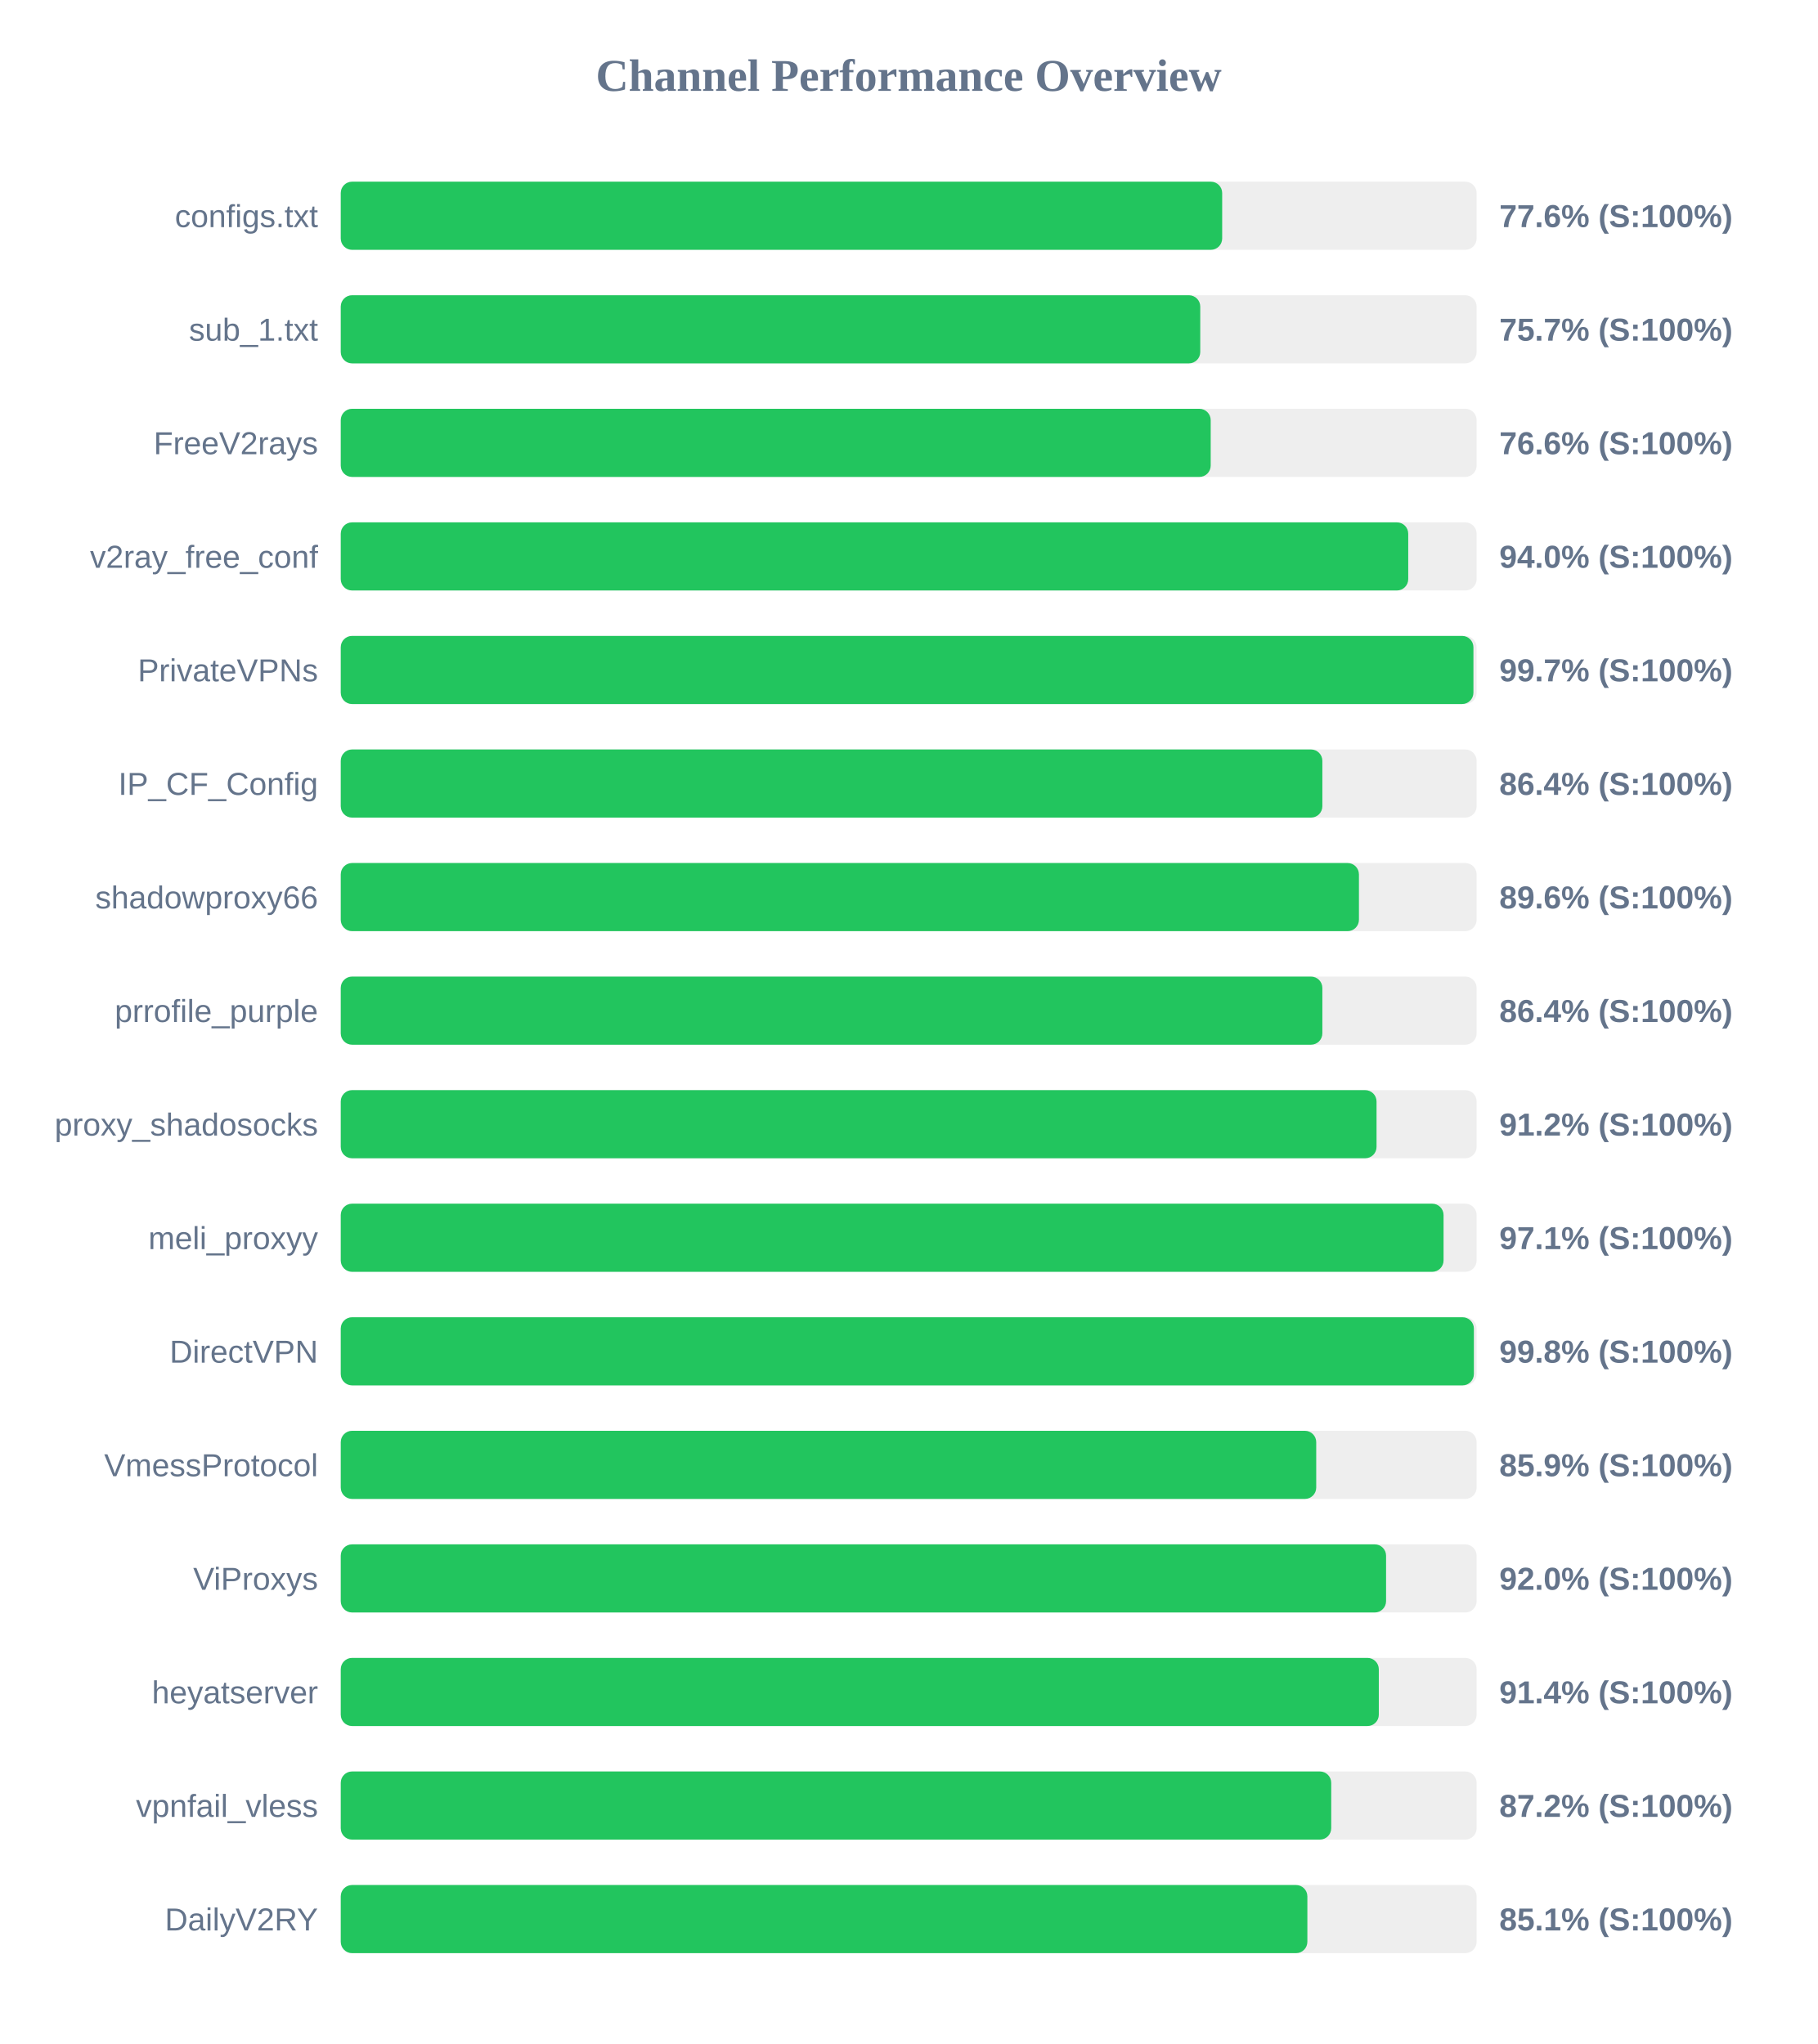
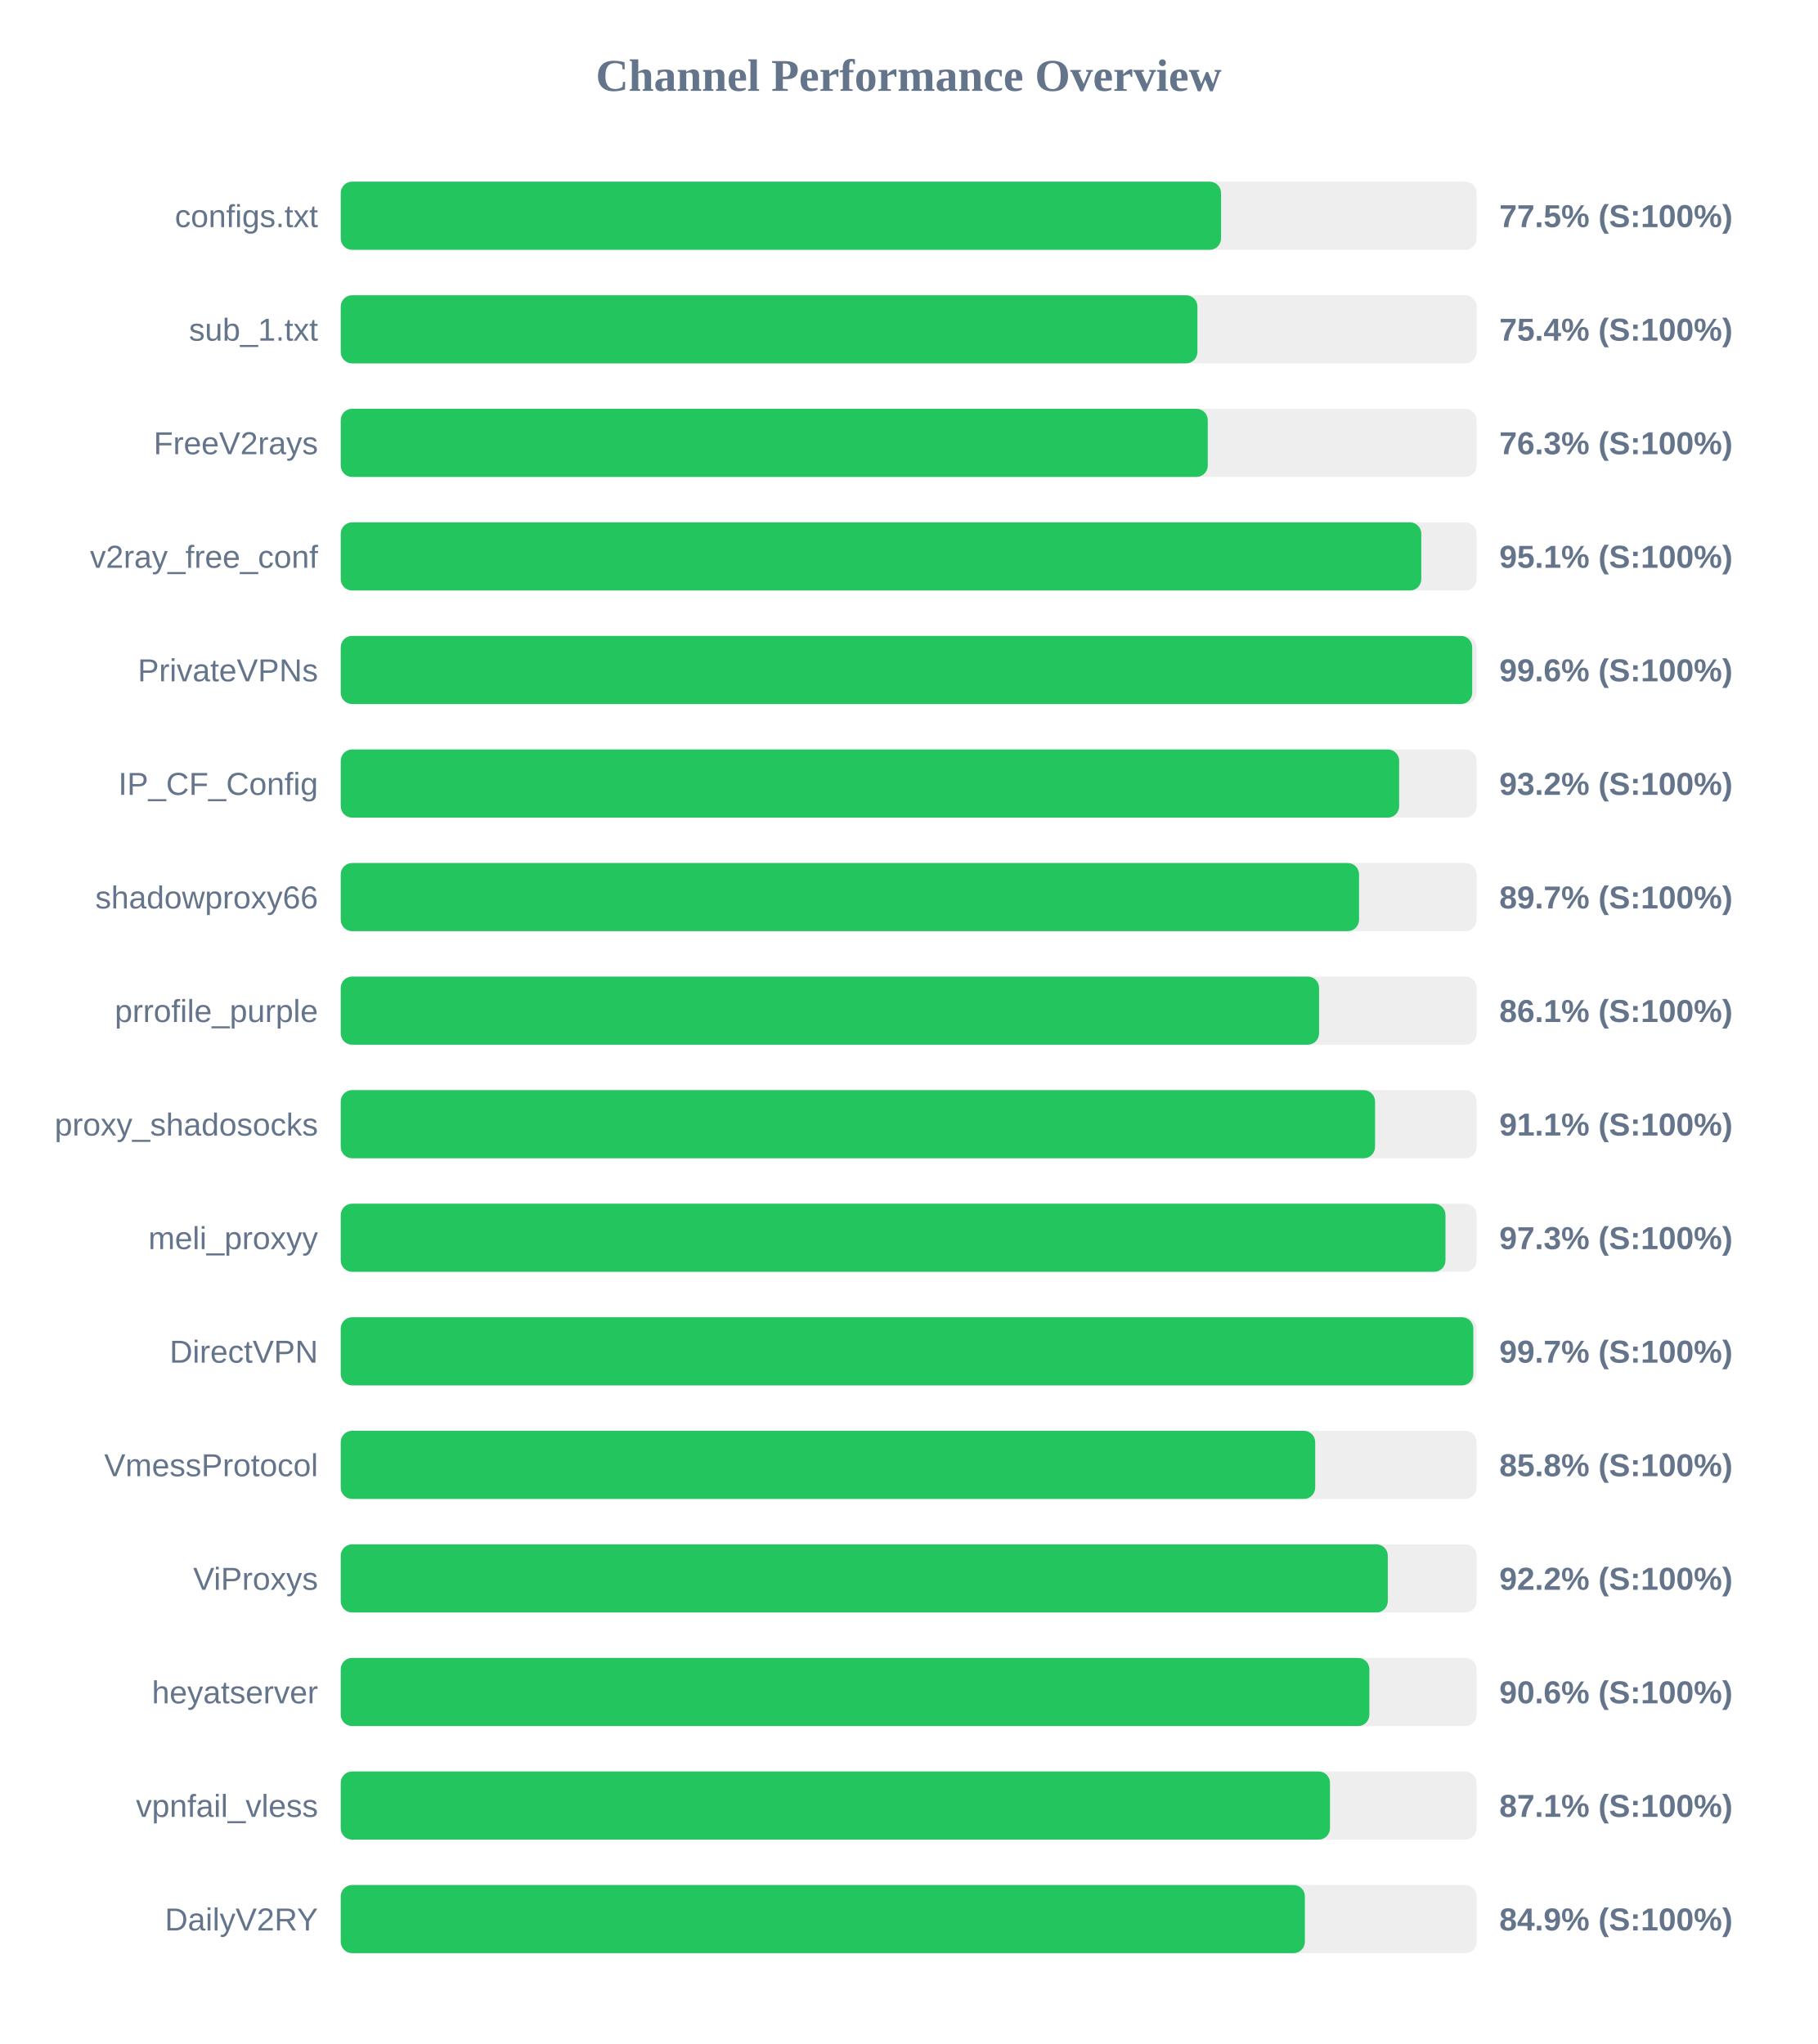
<svg xmlns="http://www.w3.org/2000/svg" width="800" height="900" version="1.1">
  <style>
        .row { font: 14px Arial; fill: #64748b; }
        .score { font: bold 14px Arial; fill: #64748b; }
    </style>
  <text x="400" y="40" text-anchor="middle" font-size="20px" font-weight="bold" fill="#64748b">Channel Performance Overview</text>
  <rect x="150" y="80" width="500" height="30" fill="#eee" rx="5" />
-   <rect x="150" y="80" width="388.0" height="30" fill="#22c55e" rx="5" />
+   <rect x="150" y="80" width="387.5" height="30" fill="#22c55e" rx="5" />
  <text x="140" y="100" text-anchor="end" class="row">configs.txt</text>
-   <text x="660" y="100" text-anchor="start" class="score">77.6% (S:100%)</text>
+   <text x="660" y="100" text-anchor="start" class="score">77.5% (S:100%)</text>
  <rect x="150" y="130" width="500" height="30" fill="#eee" rx="5" />
-   <rect x="150" y="130" width="378.35" height="30" fill="#22c55e" rx="5" />
+   <rect x="150" y="130" width="377.1" height="30" fill="#22c55e" rx="5" />
  <text x="140" y="150" text-anchor="end" class="row">sub_1.txt</text>
-   <text x="660" y="150" text-anchor="start" class="score">75.7% (S:100%)</text>
+   <text x="660" y="150" text-anchor="start" class="score">75.4% (S:100%)</text>
  <rect x="150" y="180" width="500" height="30" fill="#eee" rx="5" />
-   <rect x="150" y="180" width="382.95" height="30" fill="#22c55e" rx="5" />
+   <rect x="150" y="180" width="381.65" height="30" fill="#22c55e" rx="5" />
  <text x="140" y="200" text-anchor="end" class="row">FreeV2rays</text>
-   <text x="660" y="200" text-anchor="start" class="score">76.6% (S:100%)</text>
+   <text x="660" y="200" text-anchor="start" class="score">76.3% (S:100%)</text>
  <rect x="150" y="230" width="500" height="30" fill="#eee" rx="5" />
-   <rect x="150" y="230" width="469.9" height="30" fill="#22c55e" rx="5" />
+   <rect x="150" y="230" width="475.65" height="30" fill="#22c55e" rx="5" />
  <text x="140" y="250" text-anchor="end" class="row">v2ray_free_conf</text>
-   <text x="660" y="250" text-anchor="start" class="score">94.0% (S:100%)</text>
+   <text x="660" y="250" text-anchor="start" class="score">95.1% (S:100%)</text>
  <rect x="150" y="280" width="500" height="30" fill="#eee" rx="5" />
-   <rect x="150" y="280" width="498.6" height="30" fill="#22c55e" rx="5" />
+   <rect x="150" y="280" width="498.05" height="30" fill="#22c55e" rx="5" />
  <text x="140" y="300" text-anchor="end" class="row">PrivateVPNs</text>
-   <text x="660" y="300" text-anchor="start" class="score">99.7% (S:100%)</text>
+   <text x="660" y="300" text-anchor="start" class="score">99.6% (S:100%)</text>
  <rect x="150" y="330" width="500" height="30" fill="#eee" rx="5" />
-   <rect x="150" y="330" width="432.1" height="30" fill="#22c55e" rx="5" />
+   <rect x="150" y="330" width="465.9" height="30" fill="#22c55e" rx="5" />
  <text x="140" y="350" text-anchor="end" class="row">IP_CF_Config</text>
-   <text x="660" y="350" text-anchor="start" class="score">86.4% (S:100%)</text>
+   <text x="660" y="350" text-anchor="start" class="score">93.2% (S:100%)</text>
  <rect x="150" y="380" width="500" height="30" fill="#eee" rx="5" />
-   <rect x="150" y="380" width="448.2" height="30" fill="#22c55e" rx="5" />
+   <rect x="150" y="380" width="448.25" height="30" fill="#22c55e" rx="5" />
  <text x="140" y="400" text-anchor="end" class="row">shadowproxy66</text>
-   <text x="660" y="400" text-anchor="start" class="score">89.6% (S:100%)</text>
+   <text x="660" y="400" text-anchor="start" class="score">89.7% (S:100%)</text>
  <rect x="150" y="430" width="500" height="30" fill="#eee" rx="5" />
-   <rect x="150" y="430" width="432.1" height="30" fill="#22c55e" rx="5" />
+   <rect x="150" y="430" width="430.65" height="30" fill="#22c55e" rx="5" />
  <text x="140" y="450" text-anchor="end" class="row">prrofile_purple</text>
-   <text x="660" y="450" text-anchor="start" class="score">86.4% (S:100%)</text>
+   <text x="660" y="450" text-anchor="start" class="score">86.1% (S:100%)</text>
  <rect x="150" y="480" width="500" height="30" fill="#eee" rx="5" />
-   <rect x="150" y="480" width="455.95" height="30" fill="#22c55e" rx="5" />
+   <rect x="150" y="480" width="455.3" height="30" fill="#22c55e" rx="5" />
  <text x="140" y="500" text-anchor="end" class="row">proxy_shadosocks</text>
-   <text x="660" y="500" text-anchor="start" class="score">91.2% (S:100%)</text>
+   <text x="660" y="500" text-anchor="start" class="score">91.1% (S:100%)</text>
  <rect x="150" y="530" width="500" height="30" fill="#eee" rx="5" />
-   <rect x="150" y="530" width="485.45" height="30" fill="#22c55e" rx="5" />
+   <rect x="150" y="530" width="486.3" height="30" fill="#22c55e" rx="5" />
  <text x="140" y="550" text-anchor="end" class="row">meli_proxyy</text>
-   <text x="660" y="550" text-anchor="start" class="score">97.1% (S:100%)</text>
+   <text x="660" y="550" text-anchor="start" class="score">97.3% (S:100%)</text>
  <rect x="150" y="580" width="500" height="30" fill="#eee" rx="5" />
-   <rect x="150" y="580" width="498.8" height="30" fill="#22c55e" rx="5" />
+   <rect x="150" y="580" width="498.55" height="30" fill="#22c55e" rx="5" />
  <text x="140" y="600" text-anchor="end" class="row">DirectVPN</text>
-   <text x="660" y="600" text-anchor="start" class="score">99.8% (S:100%)</text>
+   <text x="660" y="600" text-anchor="start" class="score">99.7% (S:100%)</text>
  <rect x="150" y="630" width="500" height="30" fill="#eee" rx="5" />
-   <rect x="150" y="630" width="429.4" height="30" fill="#22c55e" rx="5" />
+   <rect x="150" y="630" width="428.95" height="30" fill="#22c55e" rx="5" />
  <text x="140" y="650" text-anchor="end" class="row">VmessProtocol</text>
-   <text x="660" y="650" text-anchor="start" class="score">85.9% (S:100%)</text>
+   <text x="660" y="650" text-anchor="start" class="score">85.8% (S:100%)</text>
  <rect x="150" y="680" width="500" height="30" fill="#eee" rx="5" />
-   <rect x="150" y="680" width="460.15" height="30" fill="#22c55e" rx="5" />
+   <rect x="150" y="680" width="460.9" height="30" fill="#22c55e" rx="5" />
  <text x="140" y="700" text-anchor="end" class="row">ViProxys</text>
-   <text x="660" y="700" text-anchor="start" class="score">92.0% (S:100%)</text>
+   <text x="660" y="700" text-anchor="start" class="score">92.2% (S:100%)</text>
  <rect x="150" y="730" width="500" height="30" fill="#eee" rx="5" />
-   <rect x="150" y="730" width="456.95" height="30" fill="#22c55e" rx="5" />
+   <rect x="150" y="730" width="452.8" height="30" fill="#22c55e" rx="5" />
  <text x="140" y="750" text-anchor="end" class="row">heyatserver</text>
-   <text x="660" y="750" text-anchor="start" class="score">91.4% (S:100%)</text>
+   <text x="660" y="750" text-anchor="start" class="score">90.6% (S:100%)</text>
  <rect x="150" y="780" width="500" height="30" fill="#eee" rx="5" />
-   <rect x="150" y="780" width="436.0" height="30" fill="#22c55e" rx="5" />
+   <rect x="150" y="780" width="435.45" height="30" fill="#22c55e" rx="5" />
  <text x="140" y="800" text-anchor="end" class="row">vpnfail_vless</text>
-   <text x="660" y="800" text-anchor="start" class="score">87.2% (S:100%)</text>
+   <text x="660" y="800" text-anchor="start" class="score">87.1% (S:100%)</text>
  <rect x="150" y="830" width="500" height="30" fill="#eee" rx="5" />
-   <rect x="150" y="830" width="425.5" height="30" fill="#22c55e" rx="5" />
+   <rect x="150" y="830" width="424.4" height="30" fill="#22c55e" rx="5" />
  <text x="140" y="850" text-anchor="end" class="row">DailyV2RY</text>
-   <text x="660" y="850" text-anchor="start" class="score">85.1% (S:100%)</text>
+   <text x="660" y="850" text-anchor="start" class="score">84.9% (S:100%)</text>
</svg>
